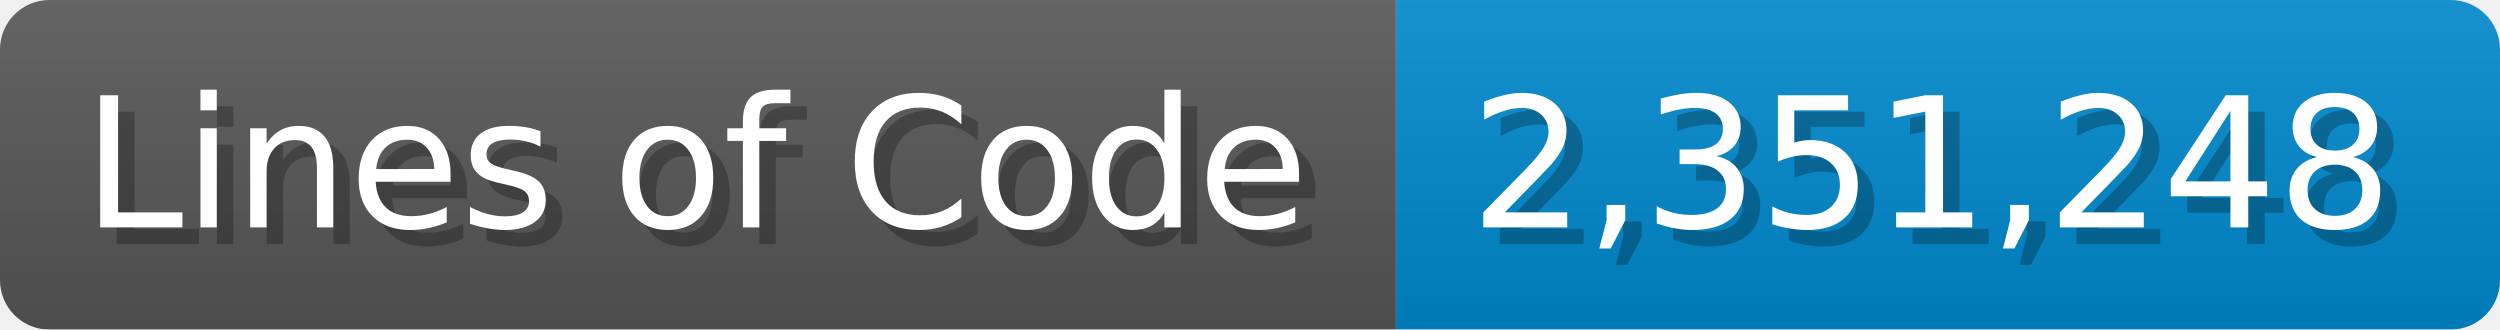
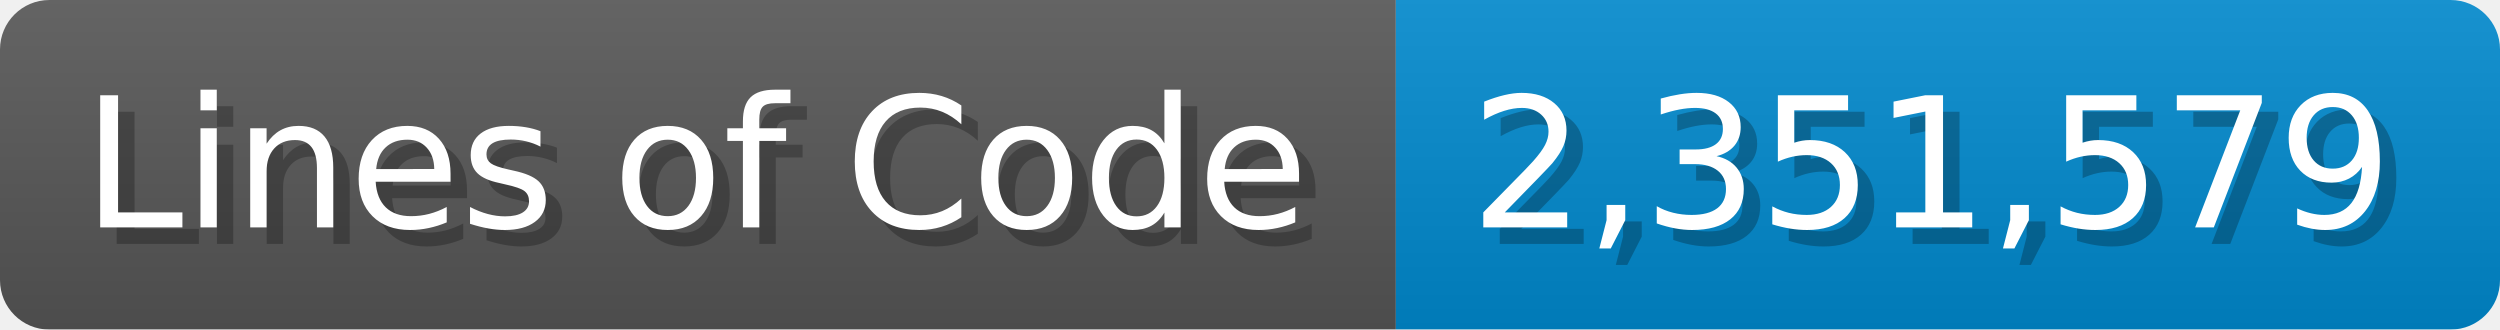
<svg xmlns="http://www.w3.org/2000/svg" width="151.7" height="20" viewBox="0 0 1517 200">
  <linearGradient id="a" x2="0" y2="100%">
    <stop offset="0" stop-opacity=".1" stop-color="#EEE" />
    <stop offset="1" stop-opacity=".1" />
  </linearGradient>
  <mask id="m">
    <rect width="1517" height="200" rx="30" fill="#FFF" />
  </mask>
  <g mask="url(#m)">
    <rect width="847" height="200" fill="#555" />
    <rect width="670" height="200" fill="#08C" x="847" />
    <rect width="1517" height="200" fill="url(#a)" />
  </g>
  <g fill="#fff" text-anchor="start" font-family="Verdana,DejaVu Sans,sans-serif" font-size="110">
    <text x="60" y="148" textLength="747" fill="#000" opacity="0.25">Lines of Code</text>
    <text x="50" y="138" textLength="747">Lines of Code</text>
-     <text x="902" y="148" textLength="570" fill="#000" opacity="0.25">2,351,248</text>
-     <text x="892" y="138" textLength="570">2,351,248</text>
+     <text x="902" y="148" textLength="570" fill="#000" opacity="0.25">2,351,579</text>
+     <text x="892" y="138" textLength="570">2,351,579</text>
  </g>
</svg>
